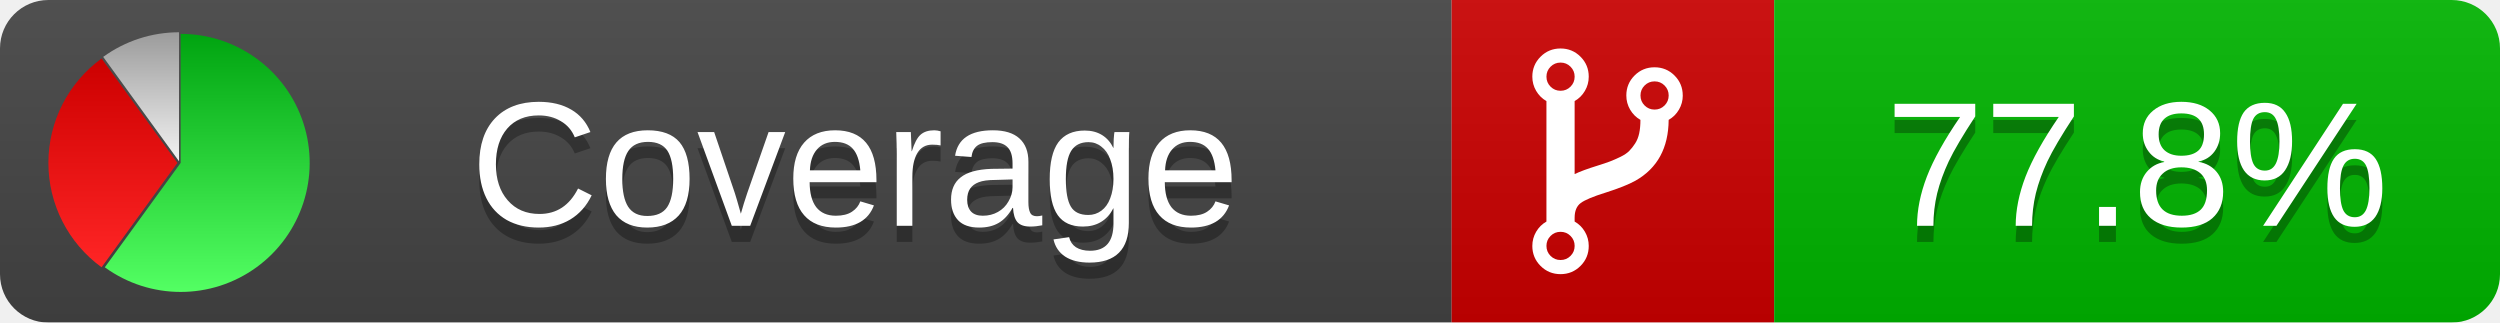
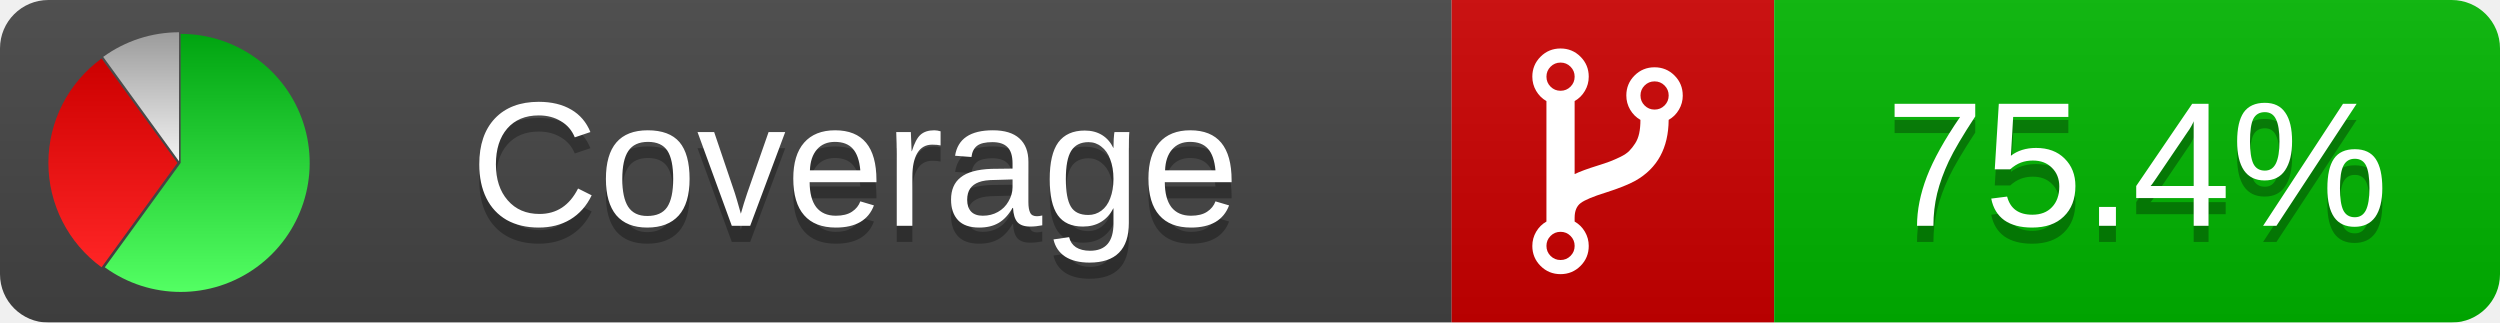
<svg xmlns="http://www.w3.org/2000/svg" xmlns:xlink="http://www.w3.org/1999/xlink" width="155" height="20">
  <style type="text/css">
          
            @keyframes fadeout {
              0 % { visibility: visible; opacity: 1; }
              40% { visibility: visible; opacity: 1; }
              50% { visibility: hidden; opacity: 0; }
              90% { visibility: hidden; opacity: 0; }
              100% { visibility: visible; opacity: 1; }
            }
            @keyframes fadein {
              0% { visibility: hidden; opacity: 0; }
              40% { visibility: hidden; opacity: 0; }
              50% { visibility: visible; opacity: 1; }
              90% { visibility: visible; opacity: 1; }
              100% { visibility: hidden; opacity: 0; }
            }
            .linecoverage {
                animation-duration: 10s;
                animation-name: fadeout;
                animation-iteration-count: infinite;
            }
            .branchcoverage {
                animation-duration: 10s;
                animation-name: fadein;
                animation-iteration-count: infinite;
            }
          
    </style>
  <defs>
    <linearGradient id="gradient" x2="0" y2="100%">
      <stop offset="0" stop-color="#bbb" stop-opacity=".1" />
      <stop offset="1" stop-opacity=".1" />
    </linearGradient>
    <linearGradient id="green" x2="0" y2="100%">
      <stop offset="0" stop-color="#00A410" />
      <stop offset="1" stop-color="#53FF63" />
    </linearGradient>
    <linearGradient id="red" x2="0" y2="100%">
      <stop offset="0" stop-color="#C00" />
      <stop offset="1" stop-color="#FF2525" />
    </linearGradient>
    <linearGradient id="gray" x2="0" y2="100%">
      <stop offset="0" stop-color="#9B9B9B" />
      <stop offset="1" stop-color="#F3F3F3" />
    </linearGradient>
    <mask id="mask">
      <rect width="155" height="20" rx="3" fill="#fff" />
    </mask>
    <g id="icon">
      <path style="fill:url(#green);" d="M205,202.5 l0,-200 a200,200 0 1,1 -117.558,361.803 z" />
      <path style="fill:url(#red);" d="M200,202.5 l-117.558,161.803 a200,200 0 0,1 0,-323.607 z" />
      <path style="fill:url(#gray);" d="M202.5,200 l-117.558,-161.803 a200,200 0 0,1 117.558,-38.196 z" />
    </g>
  </defs>
  <g mask="url(#mask)">
    <rect x="0" y="0" width="90" height="20" fill="#444" />
    <rect x="90" y="0" width="20" height="20" fill="#c00" />
    <rect x="110" y="0" width="45" height="20" fill="#00B600" />
    <rect x="0" y="0" width="155" height="20" fill="url(#gradient)" />
  </g>
  <g>
    <path class="" fill="#fff" d="m 97.628,15.247 q 0,-0.364 -0.255,-0.619 -0.255,-0.255 -0.619,-0.255 -0.364,0 -0.619,0.255 -0.255,0.255 -0.255,0.619 0,0.364 0.255,0.619 0.255,0.255 0.619,0.255 0.364,0 0.619,-0.255 0.255,-0.255 0.255,-0.619 z m 0,-10.493 q 0,-0.364 -0.255,-0.619 -0.255,-0.255 -0.619,-0.255 -0.364,0 -0.619,0.255 -0.255,0.255 -0.255,0.619 0,0.364 0.255,0.619 0.255,0.255 0.619,0.255 0.364,0 0.619,-0.255 0.255,-0.255 0.255,-0.619 z m 5.83,1.166 q 0,-0.364 -0.255,-0.619 -0.255,-0.255 -0.619,-0.255 -0.364,0 -0.619,0.255 -0.255,0.255 -0.255,0.619 0,0.364 0.255,0.619 0.255,0.255 0.619,0.255 0.364,0 0.619,-0.255 0.255,-0.255 0.255,-0.619 z m 0.874,0 q 0,0.474 -0.237,0.879 -0.237,0.405 -0.638,0.633 -0.018,2.614 -2.059,3.771 -0.619,0.346 -1.849,0.738 -1.166,0.364 -1.544,0.647 -0.378,0.282 -0.378,0.911 l 0,0.237 q 0.401,0.228 0.638,0.633 0.237,0.405 0.237,0.879 0,0.729 -0.51,1.239 -0.51,0.51 -1.239,0.51 -0.729,0 -1.239,-0.51 -0.51,-0.51 -0.51,-1.239 0,-0.474 0.237,-0.879 0.237,-0.405 0.638,-0.633 l 0,-7.469 q -0.401,-0.228 -0.638,-0.633 -0.237,-0.405 -0.237,-0.879 0,-0.729 0.51,-1.239 0.51,-0.51 1.239,-0.51 0.729,0 1.239,0.51 0.51,0.51 0.51,1.239 0,0.474 -0.237,0.879 -0.237,0.405 -0.638,0.633 l 0,4.527 q 0.492,-0.237 1.403,-0.519 0.501,-0.155 0.797,-0.269 0.296,-0.114 0.642,-0.282 0.346,-0.169 0.537,-0.36 0.191,-0.191 0.369,-0.465 0.178,-0.273 0.255,-0.633 0.077,-0.36 0.077,-0.833 -0.401,-0.228 -0.638,-0.633 -0.237,-0.405 -0.237,-0.879 0,-0.729 0.51,-1.239 0.51,-0.51 1.239,-0.51 0.729,0 1.239,0.51 0.51,0.51 0.51,1.239 z" />
  </g>
  <g fill="#fff" text-anchor="middle" font-family="Verdana,Arial,Geneva,sans-serif" font-size="11">
    <a xlink:href="https://github.com/danielpalme/ReportGenerator" target="_top">
      <use xlink:href="#icon" transform="translate(3,2) scale(.04)" />
    </a>
    <text x="53" y="15" fill="#010101" fill-opacity=".3">Coverage</text>
    <text x="53" y="14" fill="#fff">Coverage</text>
-     <text class="" x="132.5" y="15" fill="#010101" fill-opacity=".3">77.8%</text>
-     <text class="" x="132.5" y="14">77.8%</text>
+     <text class="" x="132.5" y="15" fill="#010101" fill-opacity=".3">75.4%</text>
+     <text class="" x="132.5" y="14">75.4%</text>
  </g>
  <g>
    <rect class="" x="90" y="0" width="65" height="20" fill-opacity="0" />
  </g>
</svg>
